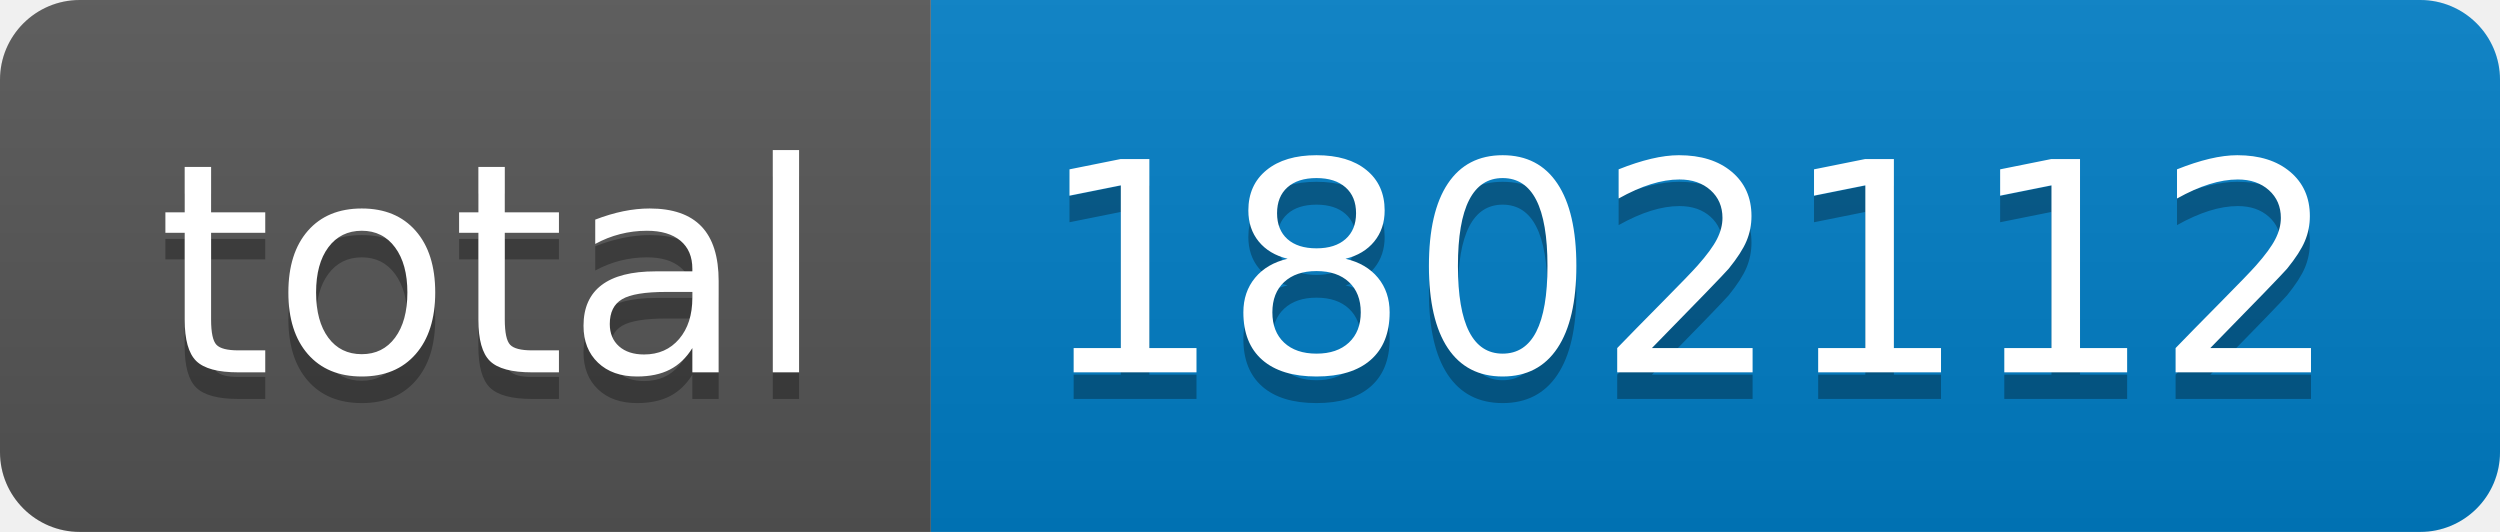
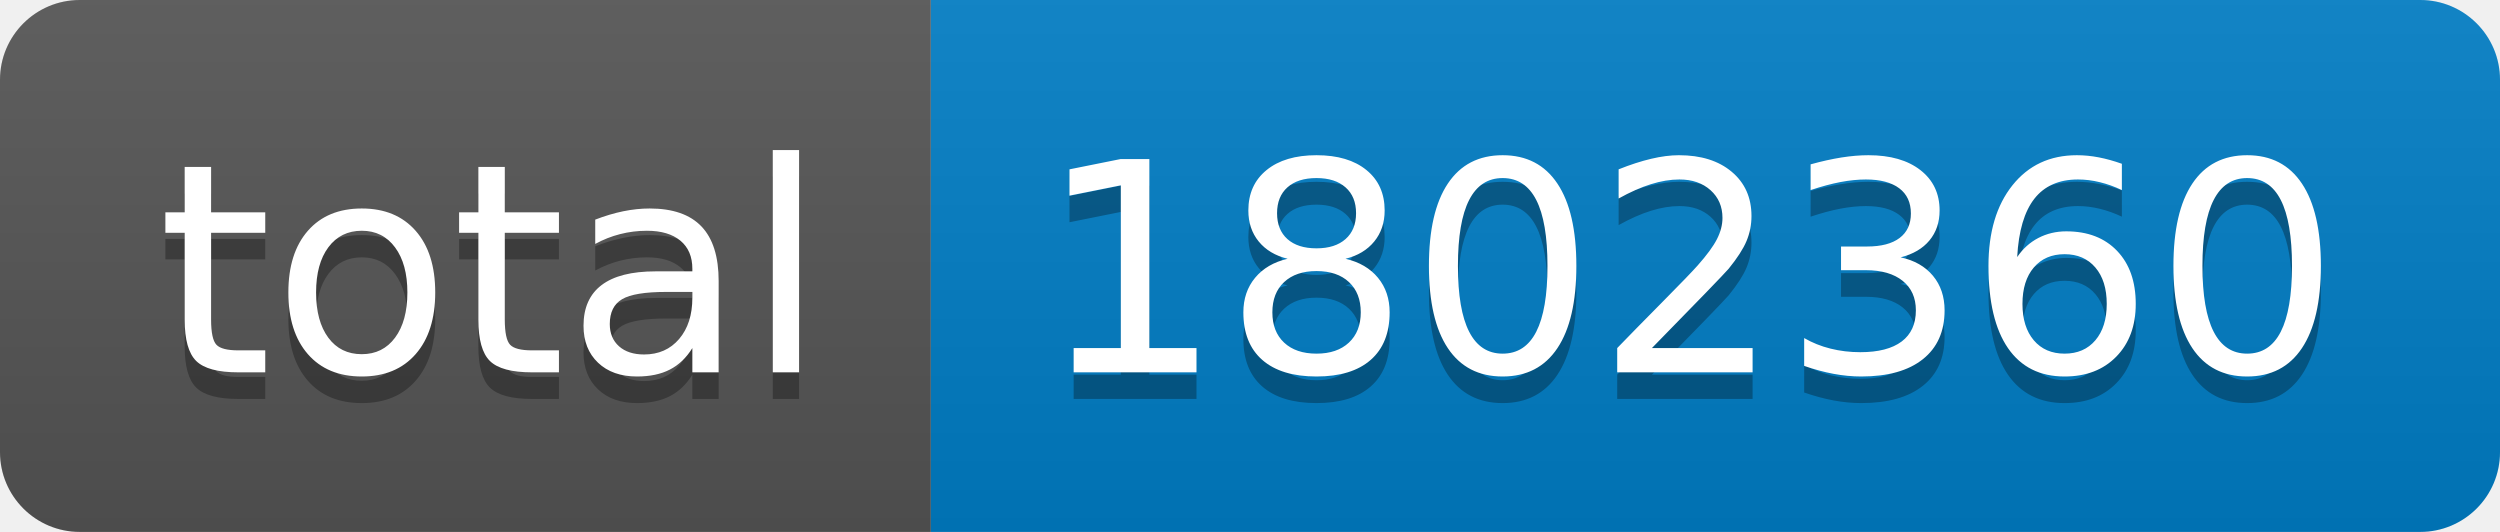
- <svg xmlns="http://www.w3.org/2000/svg" width="94" height="20" role="img" aria-label="total: 1802112">
+ <svg xmlns="http://www.w3.org/2000/svg" width="94" height="20" role="img" aria-label="total: 1802360">
  <linearGradient id="s" x2="0" y2="100%">
    <stop offset="0" stop-color="#bbb" stop-opacity=".1" />
    <stop offset="1" stop-opacity=".1" />
  </linearGradient>
  <clipPath id="r">
    <rect width="94" height="20" rx="3" fill="#fff" />
  </clipPath>
  <g clip-path="url(#r)">
    <rect width="35" height="20" fill="#555" />
    <rect x="35" width="59" height="20" fill="#007ec6" />
    <rect width="94" height="20" fill="url(#s)" />
  </g>
  <g fill="#fff" text-anchor="middle" font-family="Verdana,Geneva,DejaVu Sans,sans-serif" text-rendering="geometricPrecision" font-size="110">
    <text aria-hidden="true" x="185" y="150" fill="#010101" fill-opacity=".3" transform="scale(.1)" textLength="250">total</text>
    <text x="185" y="140" transform="scale(.1)" fill="#fff" textLength="250">total</text>
-     <text aria-hidden="true" x="635" y="150" fill="#010101" fill-opacity=".3" transform="scale(.1)" textLength="490">1802112</text>
-     <text x="635" y="140" transform="scale(.1)" fill="#fff" textLength="490">1802112</text>
+     <text aria-hidden="true" x="635" y="150" fill="#010101" fill-opacity=".3" transform="scale(.1)" textLength="490">1802360</text>
+     <text x="635" y="140" transform="scale(.1)" fill="#fff" textLength="490">1802360</text>
  </g>
</svg>
